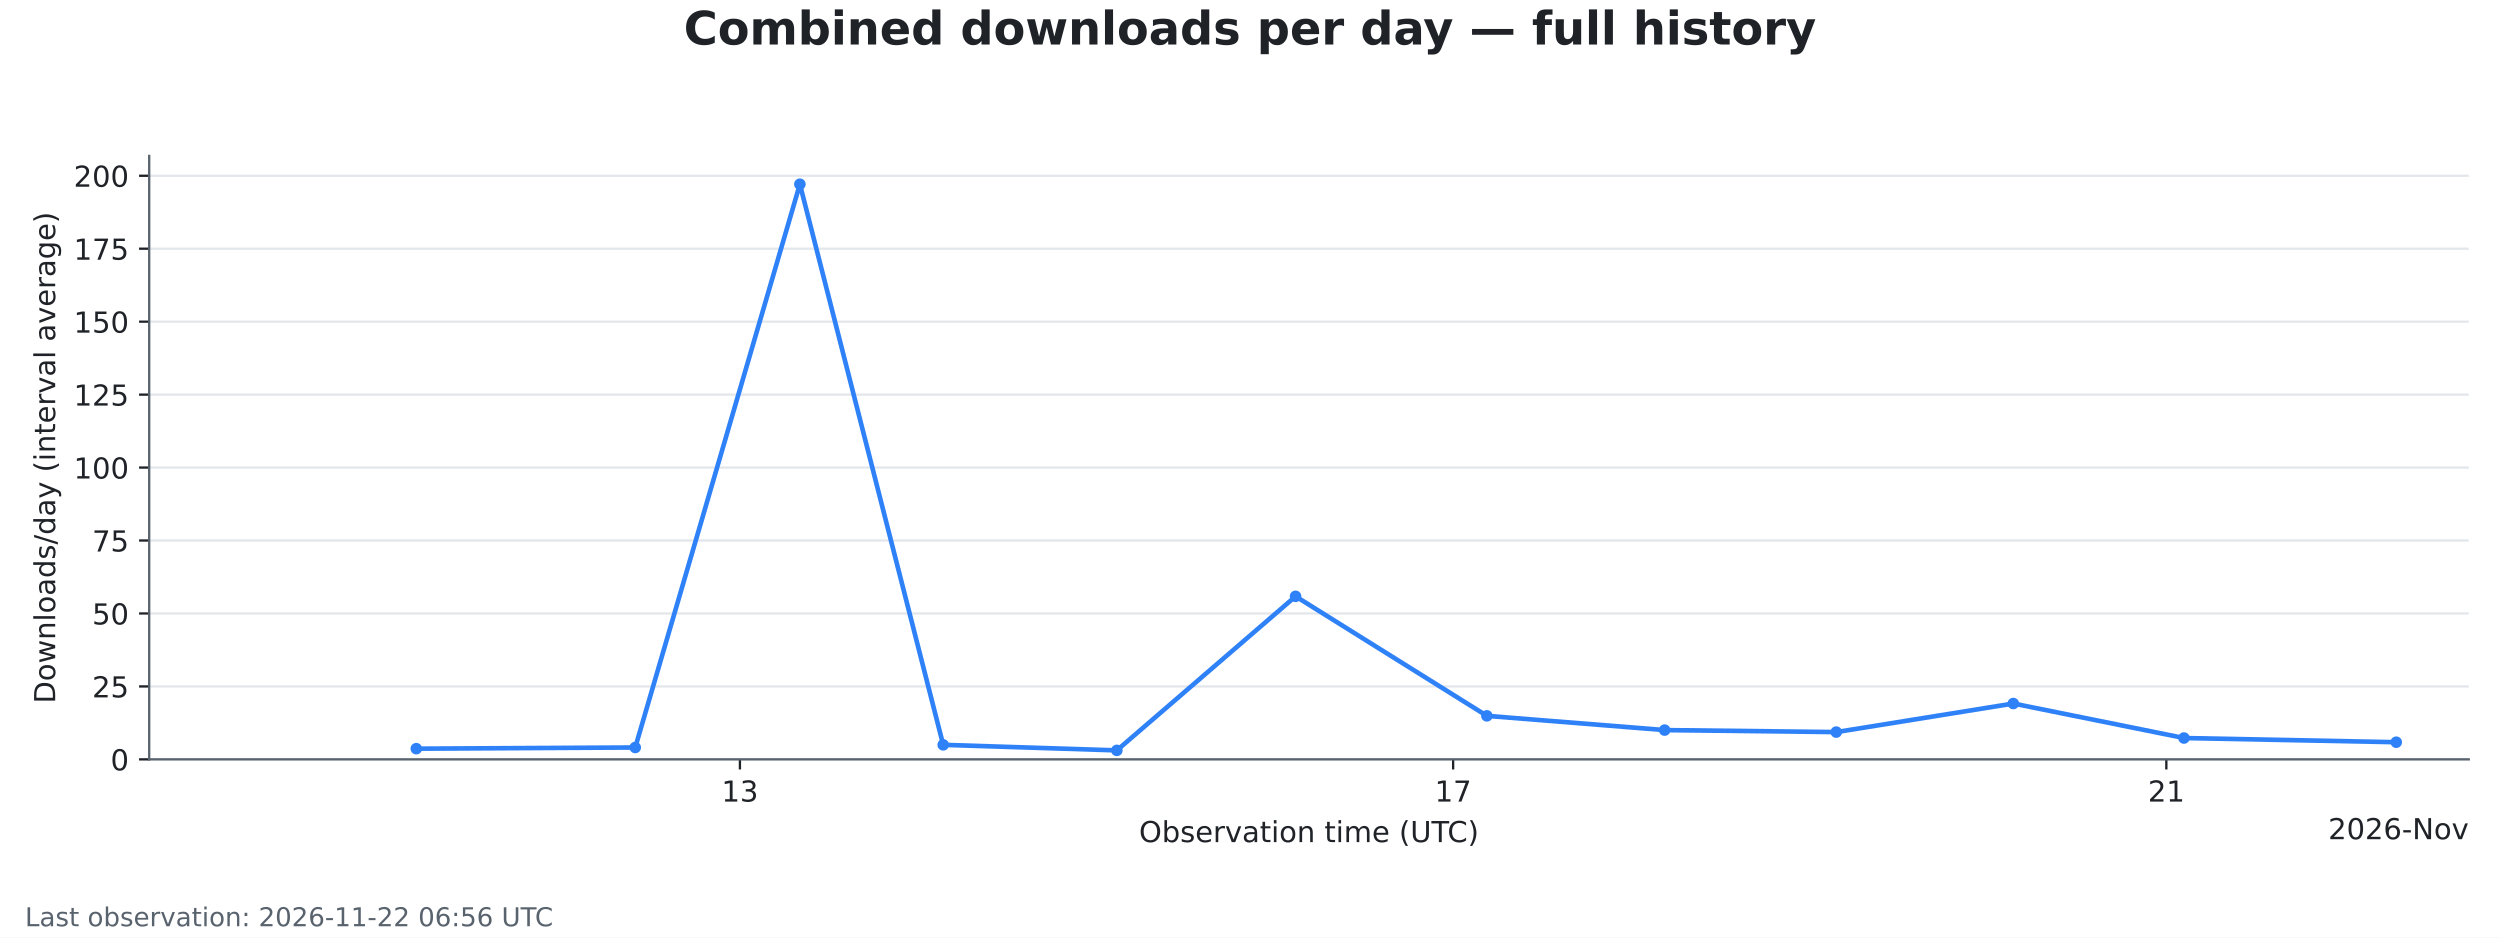
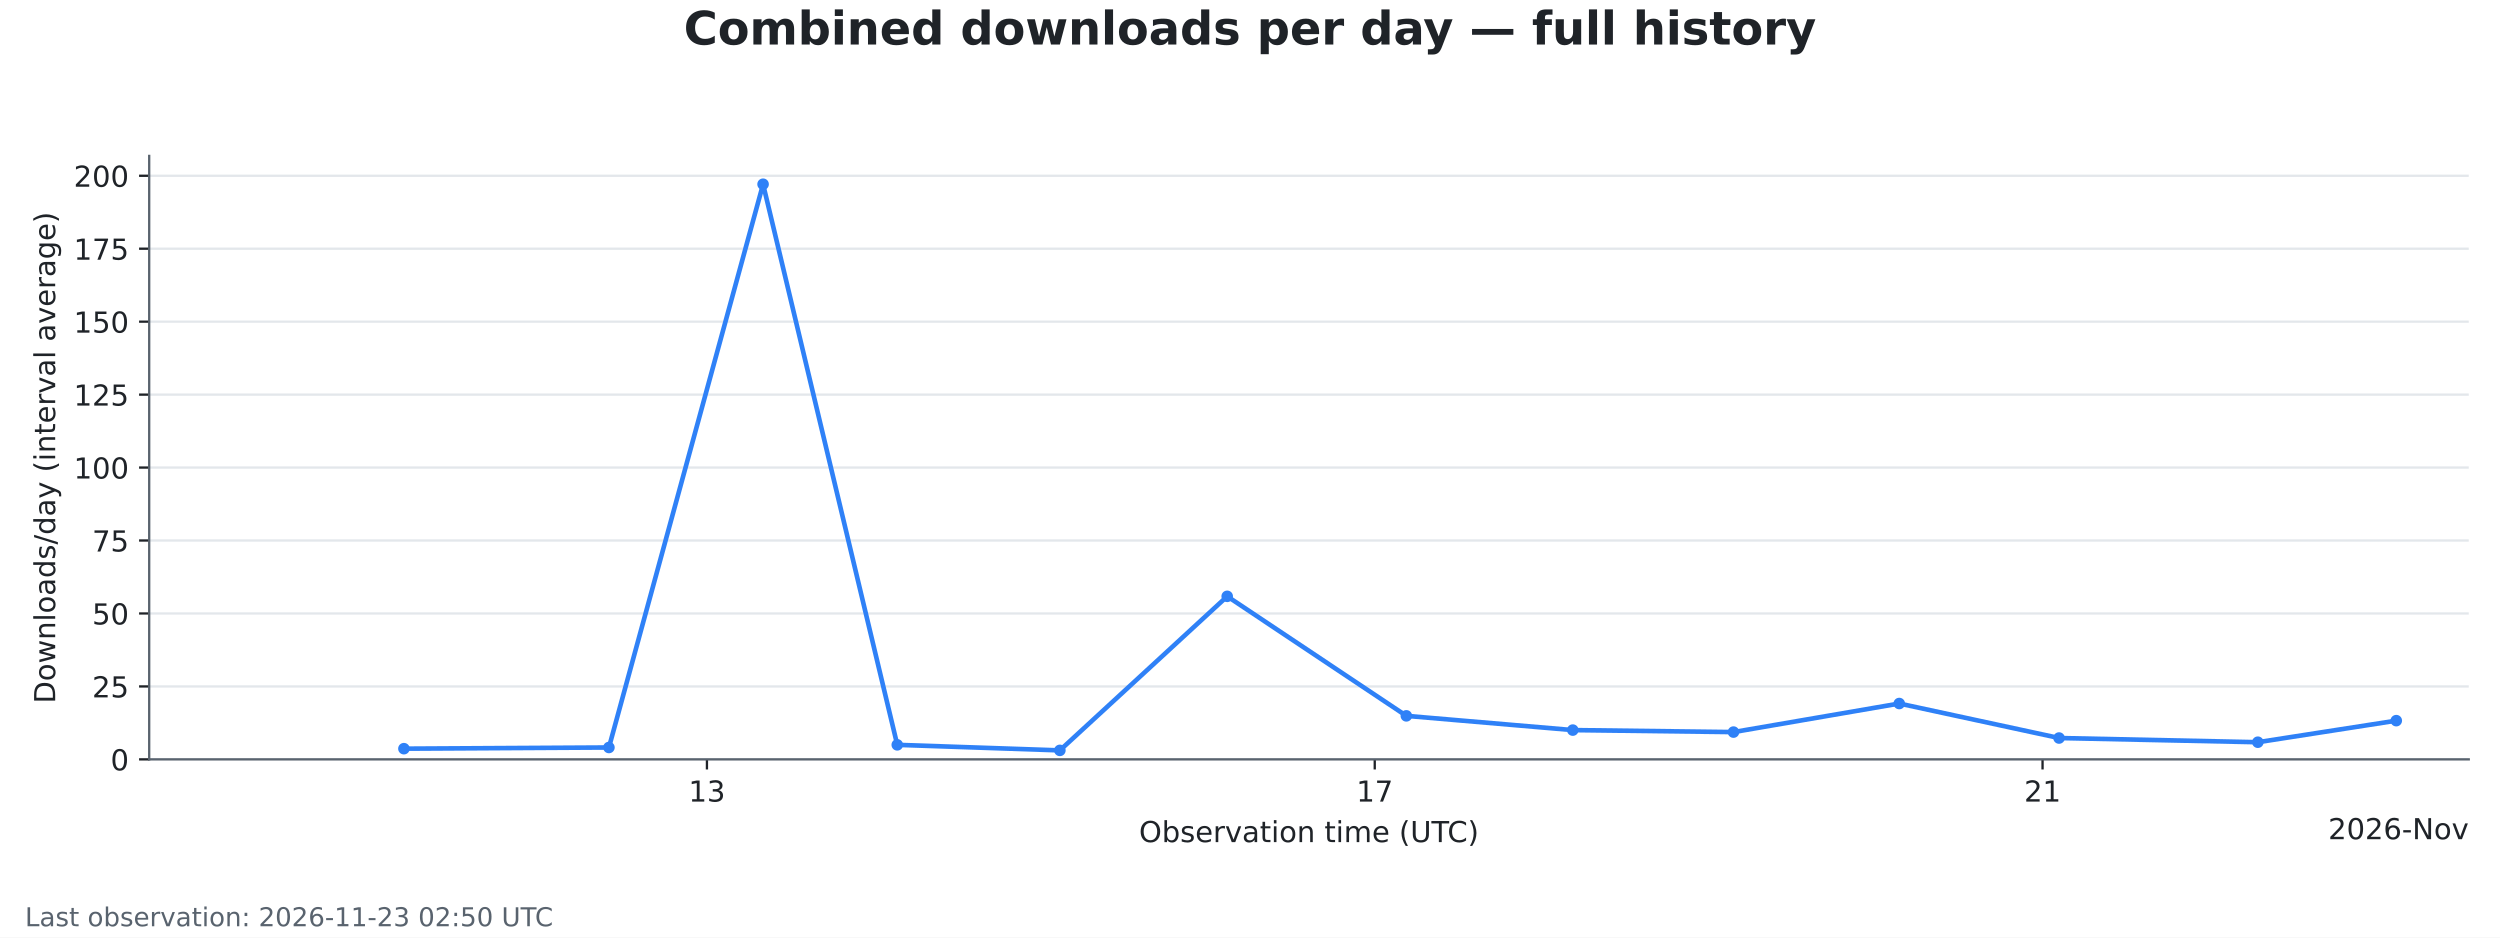
<svg xmlns="http://www.w3.org/2000/svg" xmlns:xlink="http://www.w3.org/1999/xlink" width="864pt" height="324pt" viewBox="0 0 864 324" version="1.1">
  <defs>
    <style type="text/css">*{stroke-linejoin: round; stroke-linecap: butt}</style>
  </defs>
  <g id="figure_1">
    <g id="patch_1">
      <path d="M 0 324  L 864 324  L 864 0  L 0 0  z " style="fill: #ffffff" />
    </g>
    <g id="axes_1">
      <g id="patch_2">
        <path d="M 51.562 262.438  L 853.2 262.438  L 853.2 53.884  L 51.562 53.884  z " style="fill: #ffffff" />
      </g>
      <g id="matplotlib.axis_1">
        <g id="xtick_1">
          <g id="line2d_1">
            <defs>
              <path id="mde9ad66e1d" d="M 0 0  L 0 3.5  " style="stroke: #1f2328; stroke-width: 0.8" />
            </defs>
            <g>
-               <use xlink:href="#mde9ad66e1d" x="255.719" y="262.438" style="fill: #1f2328; stroke: #1f2328; stroke-width: 0.8" />
+               <use xlink:href="#mde9ad66e1d" x="244.318" y="262.438" style="fill: #1f2328; stroke: #1f2328; stroke-width: 0.8" />
            </g>
          </g>
          <g id="text_1">
-             <g style="fill: #1f2328" transform="translate(249.3563 277.0353) scale(0.1 -0.1)">
+             <g style="fill: #1f2328" transform="translate(237.9551 277.0353) scale(0.1 -0.1)">
              <defs>
                <path id="DejaVuSans-14" d="M 794 531  L 1825 531  L 1825 4091  L 703 3866  L 703 4441  L 1819 4666  L 2450 4666  L 2450 531  L 3481 531  L 3481 0  L 794 0  L 794 531  z " transform="scale(0.015625)" />
                <path id="DejaVuSans-16" d="M 2597 2516  Q 3050 2419 3304 2112  Q 3559 1806 3559 1356  Q 3559 666 3084 287  Q 2609 -91 1734 -91  Q 1441 -91 1130 -33  Q 819 25 488 141  L 488 750  Q 750 597 1062 519  Q 1375 441 1716 441  Q 2309 441 2620 675  Q 2931 909 2931 1356  Q 2931 1769 2642 2001  Q 2353 2234 1838 2234  L 1294 2234  L 1294 2753  L 1863 2753  Q 2328 2753 2575 2939  Q 2822 3125 2822 3475  Q 2822 3834 2567 4026  Q 2313 4219 1838 4219  Q 1578 4219 1281 4162  Q 984 4106 628 3988  L 628 4550  Q 988 4650 1302 4700  Q 1616 4750 1894 4750  Q 2613 4750 3031 4423  Q 3450 4097 3450 3541  Q 3450 3153 3228 2886  Q 3006 2619 2597 2516  z " transform="scale(0.015625)" />
              </defs>
              <use xlink:href="#DejaVuSans-14" />
              <use xlink:href="#DejaVuSans-16" transform="translate(63.625 0)" />
            </g>
          </g>
        </g>
        <g id="xtick_2">
          <g id="line2d_2">
            <g>
-               <use xlink:href="#mde9ad66e1d" x="502.203" y="262.438" style="fill: #1f2328; stroke: #1f2328; stroke-width: 0.8" />
+               <use xlink:href="#mde9ad66e1d" x="475.111" y="262.438" style="fill: #1f2328; stroke: #1f2328; stroke-width: 0.8" />
            </g>
          </g>
          <g id="text_2">
-             <g style="fill: #1f2328" transform="translate(495.8404 277.0353) scale(0.1 -0.1)">
+             <g style="fill: #1f2328" transform="translate(468.7488 277.0353) scale(0.1 -0.1)">
              <defs>
                <path id="DejaVuSans-1a" d="M 525 4666  L 3525 4666  L 3525 4397  L 1831 0  L 1172 0  L 2766 4134  L 525 4134  L 525 4666  z " transform="scale(0.015625)" />
              </defs>
              <use xlink:href="#DejaVuSans-14" />
              <use xlink:href="#DejaVuSans-1a" transform="translate(63.625 0)" />
            </g>
          </g>
        </g>
        <g id="xtick_3">
          <g id="line2d_3">
            <g>
-               <use xlink:href="#mde9ad66e1d" x="748.687" y="262.438" style="fill: #1f2328; stroke: #1f2328; stroke-width: 0.8" />
+               <use xlink:href="#mde9ad66e1d" x="705.905" y="262.438" style="fill: #1f2328; stroke: #1f2328; stroke-width: 0.8" />
            </g>
          </g>
          <g id="text_3">
-             <g style="fill: #1f2328" transform="translate(742.3245 277.0353) scale(0.1 -0.1)">
+             <g style="fill: #1f2328" transform="translate(699.5425 277.0353) scale(0.1 -0.1)">
              <defs>
                <path id="DejaVuSans-15" d="M 1228 531  L 3431 531  L 3431 0  L 469 0  L 469 531  Q 828 903 1448 1529  Q 2069 2156 2228 2338  Q 2531 2678 2651 2914  Q 2772 3150 2772 3378  Q 2772 3750 2511 3984  Q 2250 4219 1831 4219  Q 1534 4219 1204 4116  Q 875 4013 500 3803  L 500 4441  Q 881 4594 1212 4672  Q 1544 4750 1819 4750  Q 2544 4750 2975 4387  Q 3406 4025 3406 3419  Q 3406 3131 3298 2873  Q 3191 2616 2906 2266  Q 2828 2175 2409 1742  Q 1991 1309 1228 531  z " transform="scale(0.015625)" />
              </defs>
              <use xlink:href="#DejaVuSans-15" />
              <use xlink:href="#DejaVuSans-14" transform="translate(63.625 0)" />
            </g>
          </g>
        </g>
        <g id="text_4">
          <g style="fill: #1f2328" transform="translate(393.646 291.0361) scale(0.1 -0.1)">
            <defs>
              <path id="DejaVuSans-32" d="M 2522 4238  Q 1834 4238 1429 3725  Q 1025 3213 1025 2328  Q 1025 1447 1429 934  Q 1834 422 2522 422  Q 3209 422 3611 934  Q 4013 1447 4013 2328  Q 4013 3213 3611 3725  Q 3209 4238 2522 4238  z M 2522 4750  Q 3503 4750 4090 4092  Q 4678 3434 4678 2328  Q 4678 1225 4090 567  Q 3503 -91 2522 -91  Q 1538 -91 948 565  Q 359 1222 359 2328  Q 359 3434 948 4092  Q 1538 4750 2522 4750  z " transform="scale(0.015625)" />
              <path id="DejaVuSans-45" d="M 3116 1747  Q 3116 2381 2855 2742  Q 2594 3103 2138 3103  Q 1681 3103 1420 2742  Q 1159 2381 1159 1747  Q 1159 1113 1420 752  Q 1681 391 2138 391  Q 2594 391 2855 752  Q 3116 1113 3116 1747  z M 1159 2969  Q 1341 3281 1617 3432  Q 1894 3584 2278 3584  Q 2916 3584 3314 3078  Q 3713 2572 3713 1747  Q 3713 922 3314 415  Q 2916 -91 2278 -91  Q 1894 -91 1617 61  Q 1341 213 1159 525  L 1159 0  L 581 0  L 581 4863  L 1159 4863  L 1159 2969  z " transform="scale(0.015625)" />
              <path id="DejaVuSans-56" d="M 2834 3397  L 2834 2853  Q 2591 2978 2328 3040  Q 2066 3103 1784 3103  Q 1356 3103 1142 2972  Q 928 2841 928 2578  Q 928 2378 1081 2264  Q 1234 2150 1697 2047  L 1894 2003  Q 2506 1872 2764 1633  Q 3022 1394 3022 966  Q 3022 478 2636 193  Q 2250 -91 1575 -91  Q 1294 -91 989 -36  Q 684 19 347 128  L 347 722  Q 666 556 975 473  Q 1284 391 1588 391  Q 1994 391 2212 530  Q 2431 669 2431 922  Q 2431 1156 2273 1281  Q 2116 1406 1581 1522  L 1381 1569  Q 847 1681 609 1914  Q 372 2147 372 2553  Q 372 3047 722 3315  Q 1072 3584 1716 3584  Q 2034 3584 2315 3537  Q 2597 3491 2834 3397  z " transform="scale(0.015625)" />
              <path id="DejaVuSans-48" d="M 3597 1894  L 3597 1613  L 953 1613  Q 991 1019 1311 708  Q 1631 397 2203 397  Q 2534 397 2845 478  Q 3156 559 3463 722  L 3463 178  Q 3153 47 2828 -22  Q 2503 -91 2169 -91  Q 1331 -91 842 396  Q 353 884 353 1716  Q 353 2575 817 3079  Q 1281 3584 2069 3584  Q 2775 3584 3186 3129  Q 3597 2675 3597 1894  z M 3022 2063  Q 3016 2534 2758 2815  Q 2500 3097 2075 3097  Q 1594 3097 1305 2825  Q 1016 2553 972 2059  L 3022 2063  z " transform="scale(0.015625)" />
              <path id="DejaVuSans-55" d="M 2631 2963  Q 2534 3019 2420 3045  Q 2306 3072 2169 3072  Q 1681 3072 1420 2755  Q 1159 2438 1159 1844  L 1159 0  L 581 0  L 581 3500  L 1159 3500  L 1159 2956  Q 1341 3275 1631 3429  Q 1922 3584 2338 3584  Q 2397 3584 2469 3576  Q 2541 3569 2628 3553  L 2631 2963  z " transform="scale(0.015625)" />
              <path id="DejaVuSans-59" d="M 191 3500  L 800 3500  L 1894 563  L 2988 3500  L 3597 3500  L 2284 0  L 1503 0  L 191 3500  z " transform="scale(0.015625)" />
              <path id="DejaVuSans-44" d="M 2194 1759  Q 1497 1759 1228 1600  Q 959 1441 959 1056  Q 959 750 1161 570  Q 1363 391 1709 391  Q 2188 391 2477 730  Q 2766 1069 2766 1631  L 2766 1759  L 2194 1759  z M 3341 1997  L 3341 0  L 2766 0  L 2766 531  Q 2569 213 2275 61  Q 1981 -91 1556 -91  Q 1019 -91 701 211  Q 384 513 384 1019  Q 384 1609 779 1909  Q 1175 2209 1959 2209  L 2766 2209  L 2766 2266  Q 2766 2663 2505 2880  Q 2244 3097 1772 3097  Q 1472 3097 1187 3025  Q 903 2953 641 2809  L 641 3341  Q 956 3463 1253 3523  Q 1550 3584 1831 3584  Q 2591 3584 2966 3190  Q 3341 2797 3341 1997  z " transform="scale(0.015625)" />
              <path id="DejaVuSans-57" d="M 1172 4494  L 1172 3500  L 2356 3500  L 2356 3053  L 1172 3053  L 1172 1153  Q 1172 725 1289 603  Q 1406 481 1766 481  L 2356 481  L 2356 0  L 1766 0  Q 1100 0 847 248  Q 594 497 594 1153  L 594 3053  L 172 3053  L 172 3500  L 594 3500  L 594 4494  L 1172 4494  z " transform="scale(0.015625)" />
              <path id="DejaVuSans-4c" d="M 603 3500  L 1178 3500  L 1178 0  L 603 0  L 603 3500  z M 603 4863  L 1178 4863  L 1178 4134  L 603 4134  L 603 4863  z " transform="scale(0.015625)" />
              <path id="DejaVuSans-52" d="M 1959 3097  Q 1497 3097 1228 2736  Q 959 2375 959 1747  Q 959 1119 1226 758  Q 1494 397 1959 397  Q 2419 397 2687 759  Q 2956 1122 2956 1747  Q 2956 2369 2687 2733  Q 2419 3097 1959 3097  z M 1959 3584  Q 2709 3584 3137 3096  Q 3566 2609 3566 1747  Q 3566 888 3137 398  Q 2709 -91 1959 -91  Q 1206 -91 779 398  Q 353 888 353 1747  Q 353 2609 779 3096  Q 1206 3584 1959 3584  z " transform="scale(0.015625)" />
              <path id="DejaVuSans-51" d="M 3513 2113  L 3513 0  L 2938 0  L 2938 2094  Q 2938 2591 2744 2837  Q 2550 3084 2163 3084  Q 1697 3084 1428 2787  Q 1159 2491 1159 1978  L 1159 0  L 581 0  L 581 3500  L 1159 3500  L 1159 2956  Q 1366 3272 1645 3428  Q 1925 3584 2291 3584  Q 2894 3584 3203 3211  Q 3513 2838 3513 2113  z " transform="scale(0.015625)" />
              <path id="DejaVuSans-3" transform="scale(0.015625)" />
              <path id="DejaVuSans-50" d="M 3328 2828  Q 3544 3216 3844 3400  Q 4144 3584 4550 3584  Q 5097 3584 5394 3201  Q 5691 2819 5691 2113  L 5691 0  L 5113 0  L 5113 2094  Q 5113 2597 4934 2840  Q 4756 3084 4391 3084  Q 3944 3084 3684 2787  Q 3425 2491 3425 1978  L 3425 0  L 2847 0  L 2847 2094  Q 2847 2600 2669 2842  Q 2491 3084 2119 3084  Q 1678 3084 1418 2786  Q 1159 2488 1159 1978  L 1159 0  L 581 0  L 581 3500  L 1159 3500  L 1159 2956  Q 1356 3278 1631 3431  Q 1906 3584 2284 3584  Q 2666 3584 2933 3390  Q 3200 3197 3328 2828  z " transform="scale(0.015625)" />
              <path id="DejaVuSans-b" d="M 1984 4856  Q 1566 4138 1362 3434  Q 1159 2731 1159 2009  Q 1159 1288 1364 580  Q 1569 -128 1984 -844  L 1484 -844  Q 1016 -109 783 600  Q 550 1309 550 2009  Q 550 2706 781 3412  Q 1013 4119 1484 4856  L 1984 4856  z " transform="scale(0.015625)" />
              <path id="DejaVuSans-38" d="M 556 4666  L 1191 4666  L 1191 1831  Q 1191 1081 1462 751  Q 1734 422 2344 422  Q 2950 422 3222 751  Q 3494 1081 3494 1831  L 3494 4666  L 4128 4666  L 4128 1753  Q 4128 841 3676 375  Q 3225 -91 2344 -91  Q 1459 -91 1007 375  Q 556 841 556 1753  L 556 4666  z " transform="scale(0.015625)" />
              <path id="DejaVuSans-37" d="M -19 4666  L 3928 4666  L 3928 4134  L 2272 4134  L 2272 0  L 1638 0  L 1638 4134  L -19 4134  L -19 4666  z " transform="scale(0.015625)" />
              <path id="DejaVuSans-26" d="M 4122 4306  L 4122 3641  Q 3803 3938 3442 4084  Q 3081 4231 2675 4231  Q 1875 4231 1450 3742  Q 1025 3253 1025 2328  Q 1025 1406 1450 917  Q 1875 428 2675 428  Q 3081 428 3442 575  Q 3803 722 4122 1019  L 4122 359  Q 3791 134 3420 21  Q 3050 -91 2638 -91  Q 1578 -91 968 557  Q 359 1206 359 2328  Q 359 3453 968 4101  Q 1578 4750 2638 4750  Q 3056 4750 3426 4639  Q 3797 4528 4122 4306  z " transform="scale(0.015625)" />
              <path id="DejaVuSans-c" d="M 513 4856  L 1013 4856  Q 1481 4119 1714 3412  Q 1947 2706 1947 2009  Q 1947 1309 1714 600  Q 1481 -109 1013 -844  L 513 -844  Q 928 -128 1133 580  Q 1338 1288 1338 2009  Q 1338 2731 1133 3434  Q 928 4138 513 4856  z " transform="scale(0.015625)" />
            </defs>
            <use xlink:href="#DejaVuSans-32" />
            <use xlink:href="#DejaVuSans-45" transform="translate(78.71875 0)" />
            <use xlink:href="#DejaVuSans-56" transform="translate(142.2031 0)" />
            <use xlink:href="#DejaVuSans-48" transform="translate(194.2969 0)" />
            <use xlink:href="#DejaVuSans-55" transform="translate(255.8281 0)" />
            <use xlink:href="#DejaVuSans-59" transform="translate(296.9375 0)" />
            <use xlink:href="#DejaVuSans-44" transform="translate(356.125 0)" />
            <use xlink:href="#DejaVuSans-57" transform="translate(417.4062 0)" />
            <use xlink:href="#DejaVuSans-4c" transform="translate(456.6094 0)" />
            <use xlink:href="#DejaVuSans-52" transform="translate(484.3906 0)" />
            <use xlink:href="#DejaVuSans-51" transform="translate(545.5781 0)" />
            <use xlink:href="#DejaVuSans-3" transform="translate(608.9531 0)" />
            <use xlink:href="#DejaVuSans-57" transform="translate(640.7344 0)" />
            <use xlink:href="#DejaVuSans-4c" transform="translate(679.9375 0)" />
            <use xlink:href="#DejaVuSans-50" transform="translate(707.7188 0)" />
            <use xlink:href="#DejaVuSans-48" transform="translate(805.125 0)" />
            <use xlink:href="#DejaVuSans-3" transform="translate(866.6562 0)" />
            <use xlink:href="#DejaVuSans-b" transform="translate(898.4375 0)" />
            <use xlink:href="#DejaVuSans-38" transform="translate(937.4531 0)" />
            <use xlink:href="#DejaVuSans-37" transform="translate(1010.641 0)" />
            <use xlink:href="#DejaVuSans-26" transform="translate(1065.859 0)" />
            <use xlink:href="#DejaVuSans-c" transform="translate(1135.688 0)" />
          </g>
        </g>
        <g id="text_5">
          <g style="fill: #1f2328" transform="translate(804.6234 290.0353) scale(0.1 -0.1)">
            <defs>
              <path id="DejaVuSans-13" d="M 2034 4250  Q 1547 4250 1301 3770  Q 1056 3291 1056 2328  Q 1056 1369 1301 889  Q 1547 409 2034 409  Q 2525 409 2770 889  Q 3016 1369 3016 2328  Q 3016 3291 2770 3770  Q 2525 4250 2034 4250  z M 2034 4750  Q 2819 4750 3233 4129  Q 3647 3509 3647 2328  Q 3647 1150 3233 529  Q 2819 -91 2034 -91  Q 1250 -91 836 529  Q 422 1150 422 2328  Q 422 3509 836 4129  Q 1250 4750 2034 4750  z " transform="scale(0.015625)" />
              <path id="DejaVuSans-19" d="M 2113 2584  Q 1688 2584 1439 2293  Q 1191 2003 1191 1497  Q 1191 994 1439 701  Q 1688 409 2113 409  Q 2538 409 2786 701  Q 3034 994 3034 1497  Q 3034 2003 2786 2293  Q 2538 2584 2113 2584  z M 3366 4563  L 3366 3988  Q 3128 4100 2886 4159  Q 2644 4219 2406 4219  Q 1781 4219 1451 3797  Q 1122 3375 1075 2522  Q 1259 2794 1537 2939  Q 1816 3084 2150 3084  Q 2853 3084 3261 2657  Q 3669 2231 3669 1497  Q 3669 778 3244 343  Q 2819 -91 2113 -91  Q 1303 -91 875 529  Q 447 1150 447 2328  Q 447 3434 972 4092  Q 1497 4750 2381 4750  Q 2619 4750 2861 4703  Q 3103 4656 3366 4563  z " transform="scale(0.015625)" />
              <path id="DejaVuSans-10" d="M 313 2009  L 1997 2009  L 1997 1497  L 313 1497  L 313 2009  z " transform="scale(0.015625)" />
              <path id="DejaVuSans-31" d="M 628 4666  L 1478 4666  L 3547 763  L 3547 4666  L 4159 4666  L 4159 0  L 3309 0  L 1241 3903  L 1241 0  L 628 0  L 628 4666  z " transform="scale(0.015625)" />
            </defs>
            <use xlink:href="#DejaVuSans-15" />
            <use xlink:href="#DejaVuSans-13" transform="translate(63.625 0)" />
            <use xlink:href="#DejaVuSans-15" transform="translate(127.25 0)" />
            <use xlink:href="#DejaVuSans-19" transform="translate(190.875 0)" />
            <use xlink:href="#DejaVuSans-10" transform="translate(254.5 0)" />
            <use xlink:href="#DejaVuSans-31" transform="translate(290.5781 0)" />
            <use xlink:href="#DejaVuSans-52" transform="translate(365.3906 0)" />
            <use xlink:href="#DejaVuSans-59" transform="translate(426.5781 0)" />
          </g>
        </g>
      </g>
      <g id="matplotlib.axis_2">
        <g id="ytick_1">
          <g id="line2d_4">
            <path d="M 51.562 262.438  L 853.2 262.438  " clip-path="url(#p09c160f4a1)" style="fill: none; stroke: #d0d7de; stroke-opacity: 0.6; stroke-width: 0.8; stroke-linecap: square" />
          </g>
          <g id="line2d_5">
            <defs>
              <path id="m9ecb1497da" d="M 0 0  L -3.5 0  " style="stroke: #1f2328; stroke-width: 0.8" />
            </defs>
            <g>
              <use xlink:href="#m9ecb1497da" x="51.562" y="262.438" style="fill: #1f2328; stroke: #1f2328; stroke-width: 0.8" />
            </g>
          </g>
          <g id="text_6">
            <g style="fill: #1f2328" transform="translate(38.19984 266.2365) scale(0.1 -0.1)">
              <use xlink:href="#DejaVuSans-13" />
            </g>
          </g>
        </g>
        <g id="ytick_2">
          <g id="line2d_6">
            <path d="M 51.562 237.226  L 853.2 237.226  " clip-path="url(#p09c160f4a1)" style="fill: none; stroke: #d0d7de; stroke-opacity: 0.6; stroke-width: 0.8; stroke-linecap: square" />
          </g>
          <g id="line2d_7">
            <g>
              <use xlink:href="#m9ecb1497da" x="51.562" y="237.226" style="fill: #1f2328; stroke: #1f2328; stroke-width: 0.8" />
            </g>
          </g>
          <g id="text_7">
            <g style="fill: #1f2328" transform="translate(31.83734 241.0252) scale(0.1 -0.1)">
              <defs>
                <path id="DejaVuSans-18" d="M 691 4666  L 3169 4666  L 3169 4134  L 1269 4134  L 1269 2991  Q 1406 3038 1543 3061  Q 1681 3084 1819 3084  Q 2600 3084 3056 2656  Q 3513 2228 3513 1497  Q 3513 744 3044 326  Q 2575 -91 1722 -91  Q 1428 -91 1123 -41  Q 819 9 494 109  L 494 744  Q 775 591 1075 516  Q 1375 441 1709 441  Q 2250 441 2565 725  Q 2881 1009 2881 1497  Q 2881 1984 2565 2268  Q 2250 2553 1709 2553  Q 1456 2553 1204 2497  Q 953 2441 691 2322  L 691 4666  z " transform="scale(0.015625)" />
              </defs>
              <use xlink:href="#DejaVuSans-15" />
              <use xlink:href="#DejaVuSans-18" transform="translate(63.625 0)" />
            </g>
          </g>
        </g>
        <g id="ytick_3">
          <g id="line2d_8">
            <path d="M 51.562 212.015  L 853.2 212.015  " clip-path="url(#p09c160f4a1)" style="fill: none; stroke: #d0d7de; stroke-opacity: 0.6; stroke-width: 0.8; stroke-linecap: square" />
          </g>
          <g id="line2d_9">
            <g>
              <use xlink:href="#m9ecb1497da" x="51.562" y="212.015" style="fill: #1f2328; stroke: #1f2328; stroke-width: 0.8" />
            </g>
          </g>
          <g id="text_8">
            <g style="fill: #1f2328" transform="translate(31.83734 215.8138) scale(0.1 -0.1)">
              <use xlink:href="#DejaVuSans-18" />
              <use xlink:href="#DejaVuSans-13" transform="translate(63.625 0)" />
            </g>
          </g>
        </g>
        <g id="ytick_4">
          <g id="line2d_10">
            <path d="M 51.562 186.804  L 853.2 186.804  " clip-path="url(#p09c160f4a1)" style="fill: none; stroke: #d0d7de; stroke-opacity: 0.6; stroke-width: 0.8; stroke-linecap: square" />
          </g>
          <g id="line2d_11">
            <g>
              <use xlink:href="#m9ecb1497da" x="51.562" y="186.804" style="fill: #1f2328; stroke: #1f2328; stroke-width: 0.8" />
            </g>
          </g>
          <g id="text_9">
            <g style="fill: #1f2328" transform="translate(31.83734 190.6025) scale(0.1 -0.1)">
              <use xlink:href="#DejaVuSans-1a" />
              <use xlink:href="#DejaVuSans-18" transform="translate(63.625 0)" />
            </g>
          </g>
        </g>
        <g id="ytick_5">
          <g id="line2d_12">
            <path d="M 51.562 161.592  L 853.2 161.592  " clip-path="url(#p09c160f4a1)" style="fill: none; stroke: #d0d7de; stroke-opacity: 0.6; stroke-width: 0.8; stroke-linecap: square" />
          </g>
          <g id="line2d_13">
            <g>
              <use xlink:href="#m9ecb1497da" x="51.562" y="161.592" style="fill: #1f2328; stroke: #1f2328; stroke-width: 0.8" />
            </g>
          </g>
          <g id="text_10">
            <g style="fill: #1f2328" transform="translate(25.47484 165.3912) scale(0.1 -0.1)">
              <use xlink:href="#DejaVuSans-14" />
              <use xlink:href="#DejaVuSans-13" transform="translate(63.625 0)" />
              <use xlink:href="#DejaVuSans-13" transform="translate(127.25 0)" />
            </g>
          </g>
        </g>
        <g id="ytick_6">
          <g id="line2d_14">
            <path d="M 51.562 136.381  L 853.2 136.381  " clip-path="url(#p09c160f4a1)" style="fill: none; stroke: #d0d7de; stroke-opacity: 0.6; stroke-width: 0.8; stroke-linecap: square" />
          </g>
          <g id="line2d_15">
            <g>
              <use xlink:href="#m9ecb1497da" x="51.562" y="136.381" style="fill: #1f2328; stroke: #1f2328; stroke-width: 0.8" />
            </g>
          </g>
          <g id="text_11">
            <g style="fill: #1f2328" transform="translate(25.47484 140.1798) scale(0.1 -0.1)">
              <use xlink:href="#DejaVuSans-14" />
              <use xlink:href="#DejaVuSans-15" transform="translate(63.625 0)" />
              <use xlink:href="#DejaVuSans-18" transform="translate(127.25 0)" />
            </g>
          </g>
        </g>
        <g id="ytick_7">
          <g id="line2d_16">
            <path d="M 51.562 111.17  L 853.2 111.17  " clip-path="url(#p09c160f4a1)" style="fill: none; stroke: #d0d7de; stroke-opacity: 0.6; stroke-width: 0.8; stroke-linecap: square" />
          </g>
          <g id="line2d_17">
            <g>
              <use xlink:href="#m9ecb1497da" x="51.562" y="111.17" style="fill: #1f2328; stroke: #1f2328; stroke-width: 0.8" />
            </g>
          </g>
          <g id="text_12">
            <g style="fill: #1f2328" transform="translate(25.47484 114.9685) scale(0.1 -0.1)">
              <use xlink:href="#DejaVuSans-14" />
              <use xlink:href="#DejaVuSans-18" transform="translate(63.625 0)" />
              <use xlink:href="#DejaVuSans-13" transform="translate(127.25 0)" />
            </g>
          </g>
        </g>
        <g id="ytick_8">
          <g id="line2d_18">
            <path d="M 51.562 85.958  L 853.2 85.958  " clip-path="url(#p09c160f4a1)" style="fill: none; stroke: #d0d7de; stroke-opacity: 0.6; stroke-width: 0.8; stroke-linecap: square" />
          </g>
          <g id="line2d_19">
            <g>
              <use xlink:href="#m9ecb1497da" x="51.562" y="85.958" style="fill: #1f2328; stroke: #1f2328; stroke-width: 0.8" />
            </g>
          </g>
          <g id="text_13">
            <g style="fill: #1f2328" transform="translate(25.47484 89.75715) scale(0.1 -0.1)">
              <use xlink:href="#DejaVuSans-14" />
              <use xlink:href="#DejaVuSans-1a" transform="translate(63.625 0)" />
              <use xlink:href="#DejaVuSans-18" transform="translate(127.25 0)" />
            </g>
          </g>
        </g>
        <g id="ytick_9">
          <g id="line2d_20">
            <path d="M 51.562 60.747  L 853.2 60.747  " clip-path="url(#p09c160f4a1)" style="fill: none; stroke: #d0d7de; stroke-opacity: 0.6; stroke-width: 0.8; stroke-linecap: square" />
          </g>
          <g id="line2d_21">
            <g>
              <use xlink:href="#m9ecb1497da" x="51.562" y="60.747" style="fill: #1f2328; stroke: #1f2328; stroke-width: 0.8" />
            </g>
          </g>
          <g id="text_14">
            <g style="fill: #1f2328" transform="translate(25.47484 64.54582) scale(0.1 -0.1)">
              <use xlink:href="#DejaVuSans-15" />
              <use xlink:href="#DejaVuSans-13" transform="translate(63.625 0)" />
              <use xlink:href="#DejaVuSans-13" transform="translate(127.25 0)" />
            </g>
          </g>
        </g>
        <g id="text_15">
          <g style="fill: #1f2328" transform="translate(19.0725 243.1138) rotate(-90) scale(0.1 -0.1)">
            <defs>
              <path id="DejaVuSans-27" d="M 1259 4147  L 1259 519  L 2022 519  Q 2988 519 3436 956  Q 3884 1394 3884 2338  Q 3884 3275 3436 3711  Q 2988 4147 2022 4147  L 1259 4147  z M 628 4666  L 1925 4666  Q 3281 4666 3915 4102  Q 4550 3538 4550 2338  Q 4550 1131 3912 565  Q 3275 0 1925 0  L 628 0  L 628 4666  z " transform="scale(0.015625)" />
              <path id="DejaVuSans-5a" d="M 269 3500  L 844 3500  L 1563 769  L 2278 3500  L 2956 3500  L 3675 769  L 4391 3500  L 4966 3500  L 4050 0  L 3372 0  L 2619 2869  L 1863 0  L 1184 0  L 269 3500  z " transform="scale(0.015625)" />
              <path id="DejaVuSans-4f" d="M 603 4863  L 1178 4863  L 1178 0  L 603 0  L 603 4863  z " transform="scale(0.015625)" />
              <path id="DejaVuSans-47" d="M 2906 2969  L 2906 4863  L 3481 4863  L 3481 0  L 2906 0  L 2906 525  Q 2725 213 2448 61  Q 2172 -91 1784 -91  Q 1150 -91 751 415  Q 353 922 353 1747  Q 353 2572 751 3078  Q 1150 3584 1784 3584  Q 2172 3584 2448 3432  Q 2725 3281 2906 2969  z M 947 1747  Q 947 1113 1208 752  Q 1469 391 1925 391  Q 2381 391 2643 752  Q 2906 1113 2906 1747  Q 2906 2381 2643 2742  Q 2381 3103 1925 3103  Q 1469 3103 1208 2742  Q 947 2381 947 1747  z " transform="scale(0.015625)" />
              <path id="DejaVuSans-12" d="M 1625 4666  L 2156 4666  L 531 -594  L 0 -594  L 1625 4666  z " transform="scale(0.015625)" />
              <path id="DejaVuSans-5c" d="M 2059 -325  Q 1816 -950 1584 -1140  Q 1353 -1331 966 -1331  L 506 -1331  L 506 -850  L 844 -850  Q 1081 -850 1212 -737  Q 1344 -625 1503 -206  L 1606 56  L 191 3500  L 800 3500  L 1894 763  L 2988 3500  L 3597 3500  L 2059 -325  z " transform="scale(0.015625)" />
              <path id="DejaVuSans-4a" d="M 2906 1791  Q 2906 2416 2648 2759  Q 2391 3103 1925 3103  Q 1463 3103 1205 2759  Q 947 2416 947 1791  Q 947 1169 1205 825  Q 1463 481 1925 481  Q 2391 481 2648 825  Q 2906 1169 2906 1791  z M 3481 434  Q 3481 -459 3084 -895  Q 2688 -1331 1869 -1331  Q 1566 -1331 1297 -1286  Q 1028 -1241 775 -1147  L 775 -588  Q 1028 -725 1275 -790  Q 1522 -856 1778 -856  Q 2344 -856 2625 -561  Q 2906 -266 2906 331  L 2906 616  Q 2728 306 2450 153  Q 2172 0 1784 0  Q 1141 0 747 490  Q 353 981 353 1791  Q 353 2603 747 3093  Q 1141 3584 1784 3584  Q 2172 3584 2450 3431  Q 2728 3278 2906 2969  L 2906 3500  L 3481 3500  L 3481 434  z " transform="scale(0.015625)" />
            </defs>
            <use xlink:href="#DejaVuSans-27" />
            <use xlink:href="#DejaVuSans-52" transform="translate(77 0)" />
            <use xlink:href="#DejaVuSans-5a" transform="translate(138.1875 0)" />
            <use xlink:href="#DejaVuSans-51" transform="translate(219.9688 0)" />
            <use xlink:href="#DejaVuSans-4f" transform="translate(283.3438 0)" />
            <use xlink:href="#DejaVuSans-52" transform="translate(311.125 0)" />
            <use xlink:href="#DejaVuSans-44" transform="translate(372.3125 0)" />
            <use xlink:href="#DejaVuSans-47" transform="translate(433.5938 0)" />
            <use xlink:href="#DejaVuSans-56" transform="translate(497.0781 0)" />
            <use xlink:href="#DejaVuSans-12" transform="translate(549.1719 0)" />
            <use xlink:href="#DejaVuSans-47" transform="translate(582.8594 0)" />
            <use xlink:href="#DejaVuSans-44" transform="translate(646.3438 0)" />
            <use xlink:href="#DejaVuSans-5c" transform="translate(707.625 0)" />
            <use xlink:href="#DejaVuSans-3" transform="translate(766.8125 0)" />
            <use xlink:href="#DejaVuSans-b" transform="translate(798.5938 0)" />
            <use xlink:href="#DejaVuSans-4c" transform="translate(837.6094 0)" />
            <use xlink:href="#DejaVuSans-51" transform="translate(865.3906 0)" />
            <use xlink:href="#DejaVuSans-57" transform="translate(928.7656 0)" />
            <use xlink:href="#DejaVuSans-48" transform="translate(967.9688 0)" />
            <use xlink:href="#DejaVuSans-55" transform="translate(1029.5 0)" />
            <use xlink:href="#DejaVuSans-59" transform="translate(1070.609 0)" />
            <use xlink:href="#DejaVuSans-44" transform="translate(1129.797 0)" />
            <use xlink:href="#DejaVuSans-4f" transform="translate(1191.078 0)" />
            <use xlink:href="#DejaVuSans-3" transform="translate(1218.859 0)" />
            <use xlink:href="#DejaVuSans-44" transform="translate(1250.641 0)" />
            <use xlink:href="#DejaVuSans-59" transform="translate(1311.922 0)" />
            <use xlink:href="#DejaVuSans-48" transform="translate(1371.109 0)" />
            <use xlink:href="#DejaVuSans-55" transform="translate(1432.641 0)" />
            <use xlink:href="#DejaVuSans-44" transform="translate(1473.75 0)" />
            <use xlink:href="#DejaVuSans-4a" transform="translate(1535.031 0)" />
            <use xlink:href="#DejaVuSans-48" transform="translate(1598.516 0)" />
            <use xlink:href="#DejaVuSans-c" transform="translate(1660.047 0)" />
          </g>
        </g>
      </g>
      <g id="line2d_22">
-         <path d="M 143.877 258.742  L 219.541 258.331  L 276.44 63.667  L 325.968 257.419  L 385.983 259.331  L 447.746 206.094  L 513.871 247.401  L 575.299 252.322  L 634.615 253.009  L 695.796 243.139  L 754.779 255.063  L 828.149 256.509  " clip-path="url(#p09c160f4a1)" style="fill: none; stroke: #2f81f7; stroke-width: 1.6; stroke-linecap: square" />
+         <path d="M 139.595 258.742  L 210.443 258.331  L 263.72 63.667  L 310.095 257.419  L 366.29 259.331  L 424.121 206.094  L 486.037 247.401  L 543.555 252.322  L 599.095 253.009  L 656.381 243.139  L 711.609 255.063  L 780.309 256.509  L 828.149 249.059  " clip-path="url(#p09c160f4a1)" style="fill: none; stroke: #2f81f7; stroke-width: 1.6; stroke-linecap: square" />
        <defs>
          <path id="m4dfb362ff7" d="M 0 1.5  C 0.398 1.5 0.779 1.342 1.061 1.061  C 1.342 0.779 1.5 0.398 1.5 0  C 1.5 -0.398 1.342 -0.779 1.061 -1.061  C 0.779 -1.342 0.398 -1.5 0 -1.5  C -0.398 -1.5 -0.779 -1.342 -1.061 -1.061  C -1.342 -0.779 -1.5 -0.398 -1.5 0  C -1.5 0.398 -1.342 0.779 -1.061 1.061  C -0.779 1.342 -0.398 1.5 0 1.5  z " style="stroke: #2f81f7" />
        </defs>
        <g clip-path="url(#p09c160f4a1)">
-           <use xlink:href="#m4dfb362ff7" x="143.877" y="258.742" style="fill: #2f81f7; stroke: #2f81f7" />
-           <use xlink:href="#m4dfb362ff7" x="219.541" y="258.331" style="fill: #2f81f7; stroke: #2f81f7" />
-           <use xlink:href="#m4dfb362ff7" x="276.44" y="63.667" style="fill: #2f81f7; stroke: #2f81f7" />
-           <use xlink:href="#m4dfb362ff7" x="325.968" y="257.419" style="fill: #2f81f7; stroke: #2f81f7" />
-           <use xlink:href="#m4dfb362ff7" x="385.983" y="259.331" style="fill: #2f81f7; stroke: #2f81f7" />
-           <use xlink:href="#m4dfb362ff7" x="447.746" y="206.094" style="fill: #2f81f7; stroke: #2f81f7" />
-           <use xlink:href="#m4dfb362ff7" x="513.871" y="247.401" style="fill: #2f81f7; stroke: #2f81f7" />
-           <use xlink:href="#m4dfb362ff7" x="575.299" y="252.322" style="fill: #2f81f7; stroke: #2f81f7" />
-           <use xlink:href="#m4dfb362ff7" x="634.615" y="253.009" style="fill: #2f81f7; stroke: #2f81f7" />
-           <use xlink:href="#m4dfb362ff7" x="695.796" y="243.139" style="fill: #2f81f7; stroke: #2f81f7" />
-           <use xlink:href="#m4dfb362ff7" x="754.779" y="255.063" style="fill: #2f81f7; stroke: #2f81f7" />
-           <use xlink:href="#m4dfb362ff7" x="828.149" y="256.509" style="fill: #2f81f7; stroke: #2f81f7" />
+           <use xlink:href="#m4dfb362ff7" x="139.595" y="258.742" style="fill: #2f81f7; stroke: #2f81f7" />
+           <use xlink:href="#m4dfb362ff7" x="210.443" y="258.331" style="fill: #2f81f7; stroke: #2f81f7" />
+           <use xlink:href="#m4dfb362ff7" x="263.72" y="63.667" style="fill: #2f81f7; stroke: #2f81f7" />
+           <use xlink:href="#m4dfb362ff7" x="310.095" y="257.419" style="fill: #2f81f7; stroke: #2f81f7" />
+           <use xlink:href="#m4dfb362ff7" x="366.29" y="259.331" style="fill: #2f81f7; stroke: #2f81f7" />
+           <use xlink:href="#m4dfb362ff7" x="424.121" y="206.094" style="fill: #2f81f7; stroke: #2f81f7" />
+           <use xlink:href="#m4dfb362ff7" x="486.037" y="247.401" style="fill: #2f81f7; stroke: #2f81f7" />
+           <use xlink:href="#m4dfb362ff7" x="543.555" y="252.322" style="fill: #2f81f7; stroke: #2f81f7" />
+           <use xlink:href="#m4dfb362ff7" x="599.095" y="253.009" style="fill: #2f81f7; stroke: #2f81f7" />
+           <use xlink:href="#m4dfb362ff7" x="656.381" y="243.139" style="fill: #2f81f7; stroke: #2f81f7" />
+           <use xlink:href="#m4dfb362ff7" x="711.609" y="255.063" style="fill: #2f81f7; stroke: #2f81f7" />
+           <use xlink:href="#m4dfb362ff7" x="780.309" y="256.509" style="fill: #2f81f7; stroke: #2f81f7" />
+           <use xlink:href="#m4dfb362ff7" x="828.149" y="249.059" style="fill: #2f81f7; stroke: #2f81f7" />
        </g>
      </g>
      <g id="patch_3">
        <path d="M 51.562 262.438  L 51.562 53.884  " style="fill: none; stroke: #59636e; stroke-width: 0.8; stroke-linejoin: miter; stroke-linecap: square" />
      </g>
      <g id="patch_4">
        <path d="M 51.562 262.438  L 853.2 262.438  " style="fill: none; stroke: #59636e; stroke-width: 0.8; stroke-linejoin: miter; stroke-linecap: square" />
      </g>
    </g>
    <g id="text_16">
      <g style="fill: #1f2328" transform="translate(236.3063 15.3975) scale(0.16 -0.16)">
        <defs>
          <path id="DejaVuSans-Bold-26" d="M 4288 256  Q 3956 84 3597 -3  Q 3238 -91 2847 -91  Q 1681 -91 1000 561  Q 319 1213 319 2328  Q 319 3447 1000 4098  Q 1681 4750 2847 4750  Q 3238 4750 3597 4662  Q 3956 4575 4288 4403  L 4288 3438  Q 3953 3666 3628 3772  Q 3303 3878 2944 3878  Q 2300 3878 1931 3465  Q 1563 3053 1563 2328  Q 1563 1606 1931 1193  Q 2300 781 2944 781  Q 3303 781 3628 887  Q 3953 994 4288 1222  L 4288 256  z " transform="scale(0.015625)" />
          <path id="DejaVuSans-Bold-52" d="M 2203 2784  Q 1831 2784 1636 2517  Q 1441 2250 1441 1747  Q 1441 1244 1636 976  Q 1831 709 2203 709  Q 2569 709 2762 976  Q 2956 1244 2956 1747  Q 2956 2250 2762 2517  Q 2569 2784 2203 2784  z M 2203 3584  Q 3106 3584 3614 3096  Q 4122 2609 4122 1747  Q 4122 884 3614 396  Q 3106 -91 2203 -91  Q 1297 -91 786 396  Q 275 884 275 1747  Q 275 2609 786 3096  Q 1297 3584 2203 3584  z " transform="scale(0.015625)" />
          <path id="DejaVuSans-Bold-50" d="M 3781 2919  Q 3994 3244 4286 3414  Q 4578 3584 4928 3584  Q 5531 3584 5847 3212  Q 6163 2841 6163 2131  L 6163 0  L 5038 0  L 5038 1825  Q 5041 1866 5042 1909  Q 5044 1953 5044 2034  Q 5044 2406 4934 2573  Q 4825 2741 4581 2741  Q 4263 2741 4089 2478  Q 3916 2216 3909 1719  L 3909 0  L 2784 0  L 2784 1825  Q 2784 2406 2684 2573  Q 2584 2741 2328 2741  Q 2006 2741 1831 2477  Q 1656 2213 1656 1722  L 1656 0  L 531 0  L 531 3500  L 1656 3500  L 1656 2988  Q 1863 3284 2130 3434  Q 2397 3584 2719 3584  Q 3081 3584 3359 3409  Q 3638 3234 3781 2919  z " transform="scale(0.015625)" />
          <path id="DejaVuSans-Bold-45" d="M 2400 722  Q 2759 722 2948 984  Q 3138 1247 3138 1747  Q 3138 2247 2948 2509  Q 2759 2772 2400 2772  Q 2041 2772 1848 2508  Q 1656 2244 1656 1747  Q 1656 1250 1848 986  Q 2041 722 2400 722  z M 1656 2988  Q 1888 3294 2169 3439  Q 2450 3584 2816 3584  Q 3463 3584 3878 3070  Q 4294 2556 4294 1747  Q 4294 938 3878 423  Q 3463 -91 2816 -91  Q 2450 -91 2169 54  Q 1888 200 1656 506  L 1656 0  L 538 0  L 538 4863  L 1656 4863  L 1656 2988  z " transform="scale(0.015625)" />
          <path id="DejaVuSans-Bold-4c" d="M 538 3500  L 1656 3500  L 1656 0  L 538 0  L 538 3500  z M 538 4863  L 1656 4863  L 1656 3950  L 538 3950  L 538 4863  z " transform="scale(0.015625)" />
          <path id="DejaVuSans-Bold-51" d="M 4056 2131  L 4056 0  L 2931 0  L 2931 347  L 2931 1631  Q 2931 2084 2911 2256  Q 2891 2428 2841 2509  Q 2775 2619 2662 2680  Q 2550 2741 2406 2741  Q 2056 2741 1856 2470  Q 1656 2200 1656 1722  L 1656 0  L 538 0  L 538 3500  L 1656 3500  L 1656 2988  Q 1909 3294 2193 3439  Q 2478 3584 2822 3584  Q 3428 3584 3742 3212  Q 4056 2841 4056 2131  z " transform="scale(0.015625)" />
          <path id="DejaVuSans-Bold-48" d="M 4031 1759  L 4031 1441  L 1416 1441  Q 1456 1047 1700 850  Q 1944 653 2381 653  Q 2734 653 3104 758  Q 3475 863 3866 1075  L 3866 213  Q 3469 63 3072 -14  Q 2675 -91 2278 -91  Q 1328 -91 801 392  Q 275 875 275 1747  Q 275 2603 792 3093  Q 1309 3584 2216 3584  Q 3041 3584 3536 3087  Q 4031 2591 4031 1759  z M 2881 2131  Q 2881 2450 2695 2645  Q 2509 2841 2209 2841  Q 1884 2841 1681 2658  Q 1478 2475 1428 2131  L 2881 2131  z " transform="scale(0.015625)" />
          <path id="DejaVuSans-Bold-47" d="M 2919 2988  L 2919 4863  L 4044 4863  L 4044 0  L 2919 0  L 2919 506  Q 2688 197 2409 53  Q 2131 -91 1766 -91  Q 1119 -91 703 423  Q 288 938 288 1747  Q 288 2556 703 3070  Q 1119 3584 1766 3584  Q 2128 3584 2408 3439  Q 2688 3294 2919 2988  z M 2181 722  Q 2541 722 2730 984  Q 2919 1247 2919 1747  Q 2919 2247 2730 2509  Q 2541 2772 2181 2772  Q 1825 2772 1636 2509  Q 1447 2247 1447 1747  Q 1447 1247 1636 984  Q 1825 722 2181 722  z " transform="scale(0.015625)" />
          <path id="DejaVuSans-Bold-3" transform="scale(0.015625)" />
          <path id="DejaVuSans-Bold-5a" d="M 225 3500  L 1313 3500  L 1900 1088  L 2491 3500  L 3425 3500  L 4013 1113  L 4603 3500  L 5691 3500  L 4769 0  L 3547 0  L 2956 2406  L 2369 0  L 1147 0  L 225 3500  z " transform="scale(0.015625)" />
          <path id="DejaVuSans-Bold-4f" d="M 538 4863  L 1656 4863  L 1656 0  L 538 0  L 538 4863  z " transform="scale(0.015625)" />
          <path id="DejaVuSans-Bold-44" d="M 2106 1575  Q 1756 1575 1579 1456  Q 1403 1338 1403 1106  Q 1403 894 1545 773  Q 1688 653 1941 653  Q 2256 653 2472 879  Q 2688 1106 2688 1447  L 2688 1575  L 2106 1575  z M 3816 1997  L 3816 0  L 2688 0  L 2688 519  Q 2463 200 2181 54  Q 1900 -91 1497 -91  Q 953 -91 614 226  Q 275 544 275 1050  Q 275 1666 698 1953  Q 1122 2241 2028 2241  L 2688 2241  L 2688 2328  Q 2688 2594 2478 2717  Q 2269 2841 1825 2841  Q 1466 2841 1156 2769  Q 847 2697 581 2553  L 581 3406  Q 941 3494 1303 3539  Q 1666 3584 2028 3584  Q 2975 3584 3395 3211  Q 3816 2838 3816 1997  z " transform="scale(0.015625)" />
          <path id="DejaVuSans-Bold-56" d="M 3272 3391  L 3272 2541  Q 2913 2691 2578 2766  Q 2244 2841 1947 2841  Q 1628 2841 1473 2761  Q 1319 2681 1319 2516  Q 1319 2381 1436 2309  Q 1553 2238 1856 2203  L 2053 2175  Q 2913 2066 3209 1816  Q 3506 1566 3506 1031  Q 3506 472 3093 190  Q 2681 -91 1863 -91  Q 1516 -91 1145 -36  Q 775 19 384 128  L 384 978  Q 719 816 1070 734  Q 1422 653 1784 653  Q 2113 653 2278 743  Q 2444 834 2444 1013  Q 2444 1163 2330 1236  Q 2216 1309 1875 1350  L 1678 1375  Q 931 1469 631 1722  Q 331 1975 331 2491  Q 331 3047 712 3315  Q 1094 3584 1881 3584  Q 2191 3584 2531 3537  Q 2872 3491 3272 3391  z " transform="scale(0.015625)" />
          <path id="DejaVuSans-Bold-53" d="M 1656 506  L 1656 -1331  L 538 -1331  L 538 3500  L 1656 3500  L 1656 2988  Q 1888 3294 2169 3439  Q 2450 3584 2816 3584  Q 3463 3584 3878 3070  Q 4294 2556 4294 1747  Q 4294 938 3878 423  Q 3463 -91 2816 -91  Q 2450 -91 2169 54  Q 1888 200 1656 506  z M 2400 2772  Q 2041 2772 1848 2508  Q 1656 2244 1656 1747  Q 1656 1250 1848 986  Q 2041 722 2400 722  Q 2759 722 2948 984  Q 3138 1247 3138 1747  Q 3138 2247 2948 2509  Q 2759 2772 2400 2772  z " transform="scale(0.015625)" />
          <path id="DejaVuSans-Bold-55" d="M 3138 2547  Q 2991 2616 2845 2648  Q 2700 2681 2553 2681  Q 2122 2681 1889 2404  Q 1656 2128 1656 1613  L 1656 0  L 538 0  L 538 3500  L 1656 3500  L 1656 2925  Q 1872 3269 2151 3426  Q 2431 3584 2822 3584  Q 2878 3584 2943 3579  Q 3009 3575 3134 3559  L 3138 2547  z " transform="scale(0.015625)" />
          <path id="DejaVuSans-Bold-5c" d="M 78 3500  L 1197 3500  L 2138 1125  L 2938 3500  L 4056 3500  L 2584 -331  Q 2363 -916 2067 -1148  Q 1772 -1381 1288 -1381  L 641 -1381  L 641 -647  L 991 -647  Q 1275 -647 1404 -556  Q 1534 -466 1606 -231  L 1638 -134  L 78 3500  z " transform="scale(0.015625)" />
          <path id="DejaVuSans-Bold-af6" d="M 344 2156  L 6056 2156  L 6056 1350  L 344 1350  L 344 2156  z " transform="scale(0.015625)" />
          <path id="DejaVuSans-Bold-49" d="M 2841 4863  L 2841 4128  L 2222 4128  Q 1984 4128 1890 4042  Q 1797 3956 1797 3744  L 1797 3500  L 2753 3500  L 2753 2700  L 1797 2700  L 1797 0  L 678 0  L 678 2700  L 122 2700  L 122 3500  L 678 3500  L 678 3744  Q 678 4316 997 4589  Q 1316 4863 1984 4863  L 2841 4863  z " transform="scale(0.015625)" />
          <path id="DejaVuSans-Bold-58" d="M 500 1363  L 500 3500  L 1625 3500  L 1625 3150  Q 1625 2866 1622 2436  Q 1619 2006 1619 1863  Q 1619 1441 1641 1255  Q 1663 1069 1716 984  Q 1784 875 1895 815  Q 2006 756 2150 756  Q 2500 756 2700 1025  Q 2900 1294 2900 1772  L 2900 3500  L 4019 3500  L 4019 0  L 2900 0  L 2900 506  Q 2647 200 2364 54  Q 2081 -91 1741 -91  Q 1134 -91 817 281  Q 500 653 500 1363  z " transform="scale(0.015625)" />
          <path id="DejaVuSans-Bold-4b" d="M 4056 2131  L 4056 0  L 2931 0  L 2931 347  L 2931 1625  Q 2931 2084 2911 2256  Q 2891 2428 2841 2509  Q 2775 2619 2662 2680  Q 2550 2741 2406 2741  Q 2056 2741 1856 2470  Q 1656 2200 1656 1722  L 1656 0  L 538 0  L 538 4863  L 1656 4863  L 1656 2988  Q 1909 3294 2193 3439  Q 2478 3584 2822 3584  Q 3428 3584 3742 3212  Q 4056 2841 4056 2131  z " transform="scale(0.015625)" />
          <path id="DejaVuSans-Bold-57" d="M 1759 4494  L 1759 3500  L 2913 3500  L 2913 2700  L 1759 2700  L 1759 1216  Q 1759 972 1856 886  Q 1953 800 2241 800  L 2816 800  L 2816 0  L 1856 0  Q 1194 0 917 276  Q 641 553 641 1216  L 641 2700  L 84 2700  L 84 3500  L 641 3500  L 641 4494  L 1759 4494  z " transform="scale(0.015625)" />
        </defs>
        <use xlink:href="#DejaVuSans-Bold-26" />
        <use xlink:href="#DejaVuSans-Bold-52" transform="translate(73.39062 0)" />
        <use xlink:href="#DejaVuSans-Bold-50" transform="translate(142.0938 0)" />
        <use xlink:href="#DejaVuSans-Bold-45" transform="translate(246.2969 0)" />
        <use xlink:href="#DejaVuSans-Bold-4c" transform="translate(317.875 0)" />
        <use xlink:href="#DejaVuSans-Bold-51" transform="translate(352.1562 0)" />
        <use xlink:href="#DejaVuSans-Bold-48" transform="translate(423.3438 0)" />
        <use xlink:href="#DejaVuSans-Bold-47" transform="translate(491.1719 0)" />
        <use xlink:href="#DejaVuSans-Bold-3" transform="translate(562.75 0)" />
        <use xlink:href="#DejaVuSans-Bold-47" transform="translate(597.5625 0)" />
        <use xlink:href="#DejaVuSans-Bold-52" transform="translate(669.1406 0)" />
        <use xlink:href="#DejaVuSans-Bold-5a" transform="translate(737.8438 0)" />
        <use xlink:href="#DejaVuSans-Bold-51" transform="translate(830.2344 0)" />
        <use xlink:href="#DejaVuSans-Bold-4f" transform="translate(901.4219 0)" />
        <use xlink:href="#DejaVuSans-Bold-52" transform="translate(935.7031 0)" />
        <use xlink:href="#DejaVuSans-Bold-44" transform="translate(1004.406 0)" />
        <use xlink:href="#DejaVuSans-Bold-47" transform="translate(1071.891 0)" />
        <use xlink:href="#DejaVuSans-Bold-56" transform="translate(1143.469 0)" />
        <use xlink:href="#DejaVuSans-Bold-3" transform="translate(1202.984 0)" />
        <use xlink:href="#DejaVuSans-Bold-53" transform="translate(1237.797 0)" />
        <use xlink:href="#DejaVuSans-Bold-48" transform="translate(1309.375 0)" />
        <use xlink:href="#DejaVuSans-Bold-55" transform="translate(1377.203 0)" />
        <use xlink:href="#DejaVuSans-Bold-3" transform="translate(1426.516 0)" />
        <use xlink:href="#DejaVuSans-Bold-47" transform="translate(1461.328 0)" />
        <use xlink:href="#DejaVuSans-Bold-44" transform="translate(1532.906 0)" />
        <use xlink:href="#DejaVuSans-Bold-5c" transform="translate(1597.312 0)" />
        <use xlink:href="#DejaVuSans-Bold-3" transform="translate(1662.5 0)" />
        <use xlink:href="#DejaVuSans-Bold-af6" transform="translate(1697.312 0)" />
        <use xlink:href="#DejaVuSans-Bold-3" transform="translate(1797.312 0)" />
        <use xlink:href="#DejaVuSans-Bold-49" transform="translate(1832.125 0)" />
        <use xlink:href="#DejaVuSans-Bold-58" transform="translate(1875.625 0)" />
        <use xlink:href="#DejaVuSans-Bold-4f" transform="translate(1946.812 0)" />
        <use xlink:href="#DejaVuSans-Bold-4f" transform="translate(1981.094 0)" />
        <use xlink:href="#DejaVuSans-Bold-3" transform="translate(2015.375 0)" />
        <use xlink:href="#DejaVuSans-Bold-4b" transform="translate(2050.188 0)" />
        <use xlink:href="#DejaVuSans-Bold-4c" transform="translate(2121.375 0)" />
        <use xlink:href="#DejaVuSans-Bold-56" transform="translate(2155.656 0)" />
        <use xlink:href="#DejaVuSans-Bold-57" transform="translate(2215.172 0)" />
        <use xlink:href="#DejaVuSans-Bold-52" transform="translate(2262.969 0)" />
        <use xlink:href="#DejaVuSans-Bold-55" transform="translate(2331.672 0)" />
        <use xlink:href="#DejaVuSans-Bold-5c" transform="translate(2380.984 0)" />
      </g>
    </g>
    <g id="text_17">
      <g style="fill: #59636e" transform="translate(8.64 320.112) scale(0.09 -0.09)">
        <defs>
          <path id="DejaVuSans-2f" d="M 628 4666  L 1259 4666  L 1259 531  L 3531 531  L 3531 0  L 628 0  L 628 4666  z " transform="scale(0.015625)" />
          <path id="DejaVuSans-1d" d="M 750 794  L 1409 794  L 1409 0  L 750 0  L 750 794  z M 750 3309  L 1409 3309  L 1409 2516  L 750 2516  L 750 3309  z " transform="scale(0.015625)" />
        </defs>
        <use xlink:href="#DejaVuSans-2f" />
        <use xlink:href="#DejaVuSans-44" transform="translate(55.71875 0)" />
        <use xlink:href="#DejaVuSans-56" transform="translate(117 0)" />
        <use xlink:href="#DejaVuSans-57" transform="translate(169.0938 0)" />
        <use xlink:href="#DejaVuSans-3" transform="translate(208.2969 0)" />
        <use xlink:href="#DejaVuSans-52" transform="translate(240.0781 0)" />
        <use xlink:href="#DejaVuSans-45" transform="translate(301.2656 0)" />
        <use xlink:href="#DejaVuSans-56" transform="translate(364.75 0)" />
        <use xlink:href="#DejaVuSans-48" transform="translate(416.8438 0)" />
        <use xlink:href="#DejaVuSans-55" transform="translate(478.375 0)" />
        <use xlink:href="#DejaVuSans-59" transform="translate(519.4844 0)" />
        <use xlink:href="#DejaVuSans-44" transform="translate(578.6719 0)" />
        <use xlink:href="#DejaVuSans-57" transform="translate(639.9531 0)" />
        <use xlink:href="#DejaVuSans-4c" transform="translate(679.1562 0)" />
        <use xlink:href="#DejaVuSans-52" transform="translate(706.9375 0)" />
        <use xlink:href="#DejaVuSans-51" transform="translate(768.125 0)" />
        <use xlink:href="#DejaVuSans-1d" transform="translate(831.5 0)" />
        <use xlink:href="#DejaVuSans-3" transform="translate(865.1875 0)" />
        <use xlink:href="#DejaVuSans-15" transform="translate(896.9688 0)" />
        <use xlink:href="#DejaVuSans-13" transform="translate(960.5938 0)" />
        <use xlink:href="#DejaVuSans-15" transform="translate(1024.219 0)" />
        <use xlink:href="#DejaVuSans-19" transform="translate(1087.844 0)" />
        <use xlink:href="#DejaVuSans-10" transform="translate(1151.469 0)" />
        <use xlink:href="#DejaVuSans-14" transform="translate(1187.547 0)" />
        <use xlink:href="#DejaVuSans-14" transform="translate(1251.172 0)" />
        <use xlink:href="#DejaVuSans-10" transform="translate(1314.797 0)" />
        <use xlink:href="#DejaVuSans-15" transform="translate(1350.875 0)" />
-         <use xlink:href="#DejaVuSans-15" transform="translate(1414.5 0)" />
+         <use xlink:href="#DejaVuSans-16" transform="translate(1414.5 0)" />
        <use xlink:href="#DejaVuSans-3" transform="translate(1478.125 0)" />
        <use xlink:href="#DejaVuSans-13" transform="translate(1509.906 0)" />
-         <use xlink:href="#DejaVuSans-19" transform="translate(1573.531 0)" />
+         <use xlink:href="#DejaVuSans-15" transform="translate(1573.531 0)" />
        <use xlink:href="#DejaVuSans-1d" transform="translate(1637.156 0)" />
        <use xlink:href="#DejaVuSans-18" transform="translate(1670.844 0)" />
-         <use xlink:href="#DejaVuSans-19" transform="translate(1734.469 0)" />
+         <use xlink:href="#DejaVuSans-13" transform="translate(1734.469 0)" />
        <use xlink:href="#DejaVuSans-3" transform="translate(1798.094 0)" />
        <use xlink:href="#DejaVuSans-38" transform="translate(1829.875 0)" />
        <use xlink:href="#DejaVuSans-37" transform="translate(1903.062 0)" />
        <use xlink:href="#DejaVuSans-26" transform="translate(1958.281 0)" />
      </g>
    </g>
  </g>
  <defs>
    <clipPath id="p09c160f4a1">
      <rect x="51.562" y="53.884" width="801.638" height="208.554" />
    </clipPath>
  </defs>
</svg>
